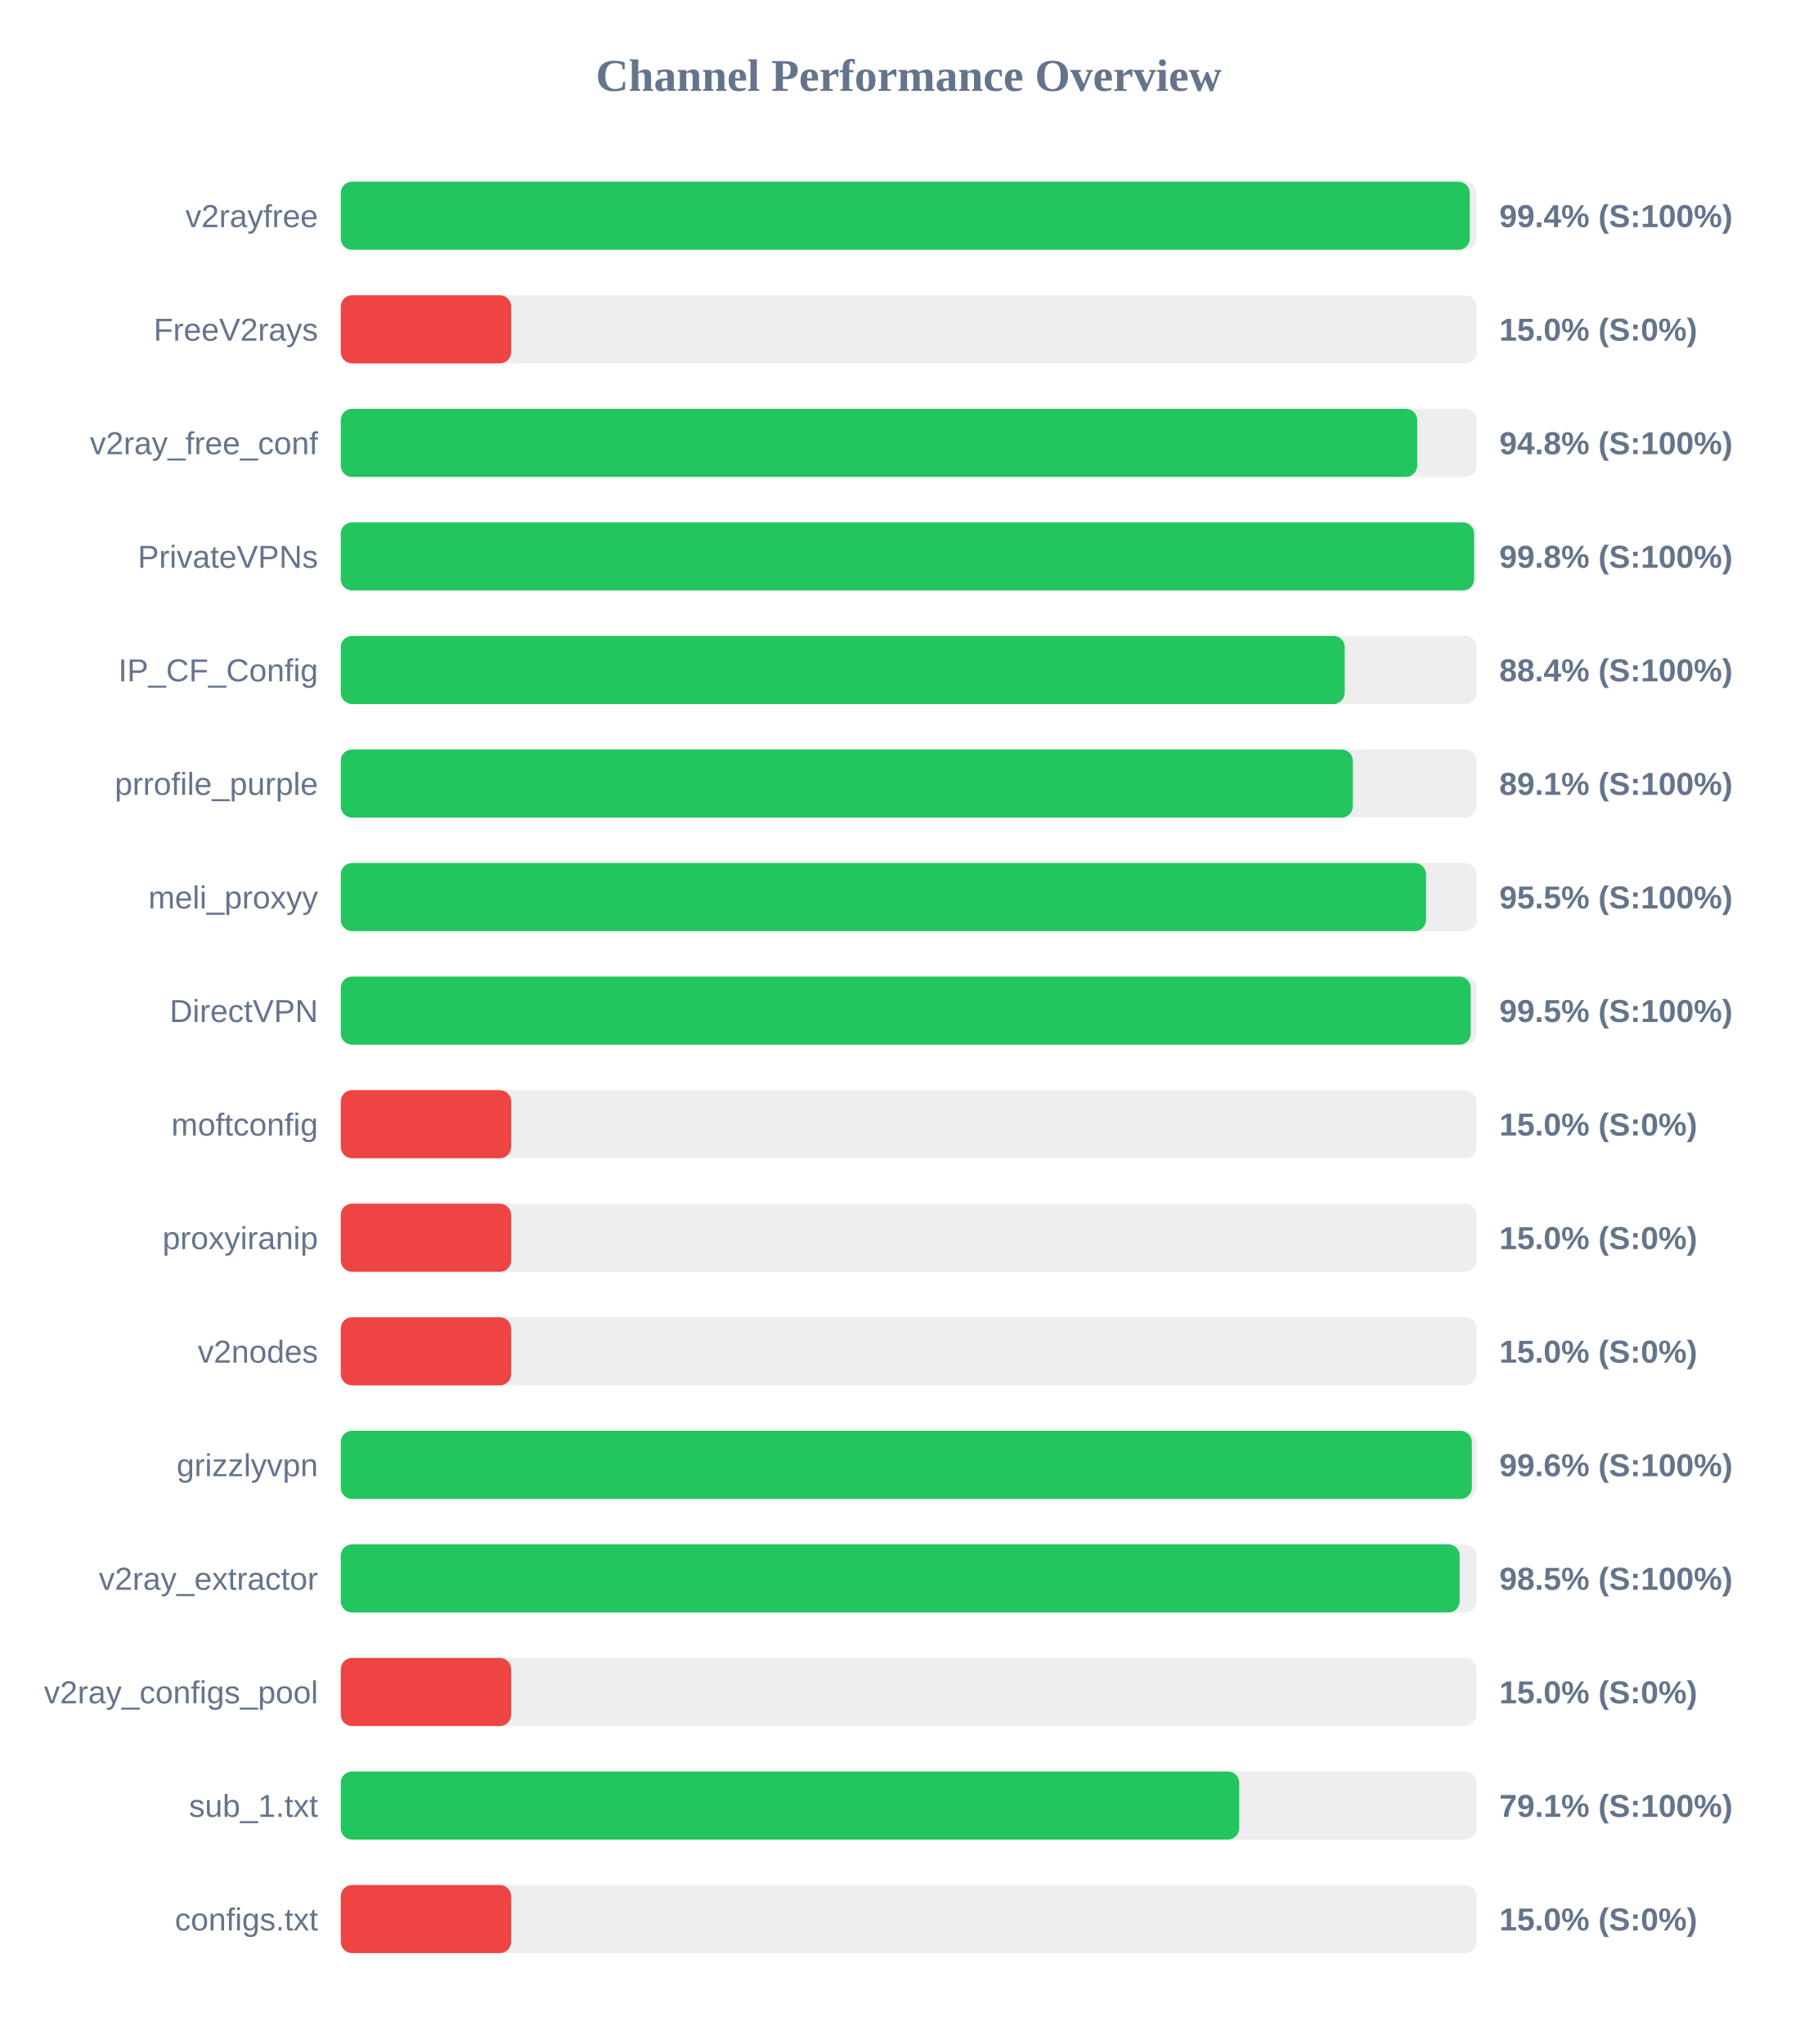
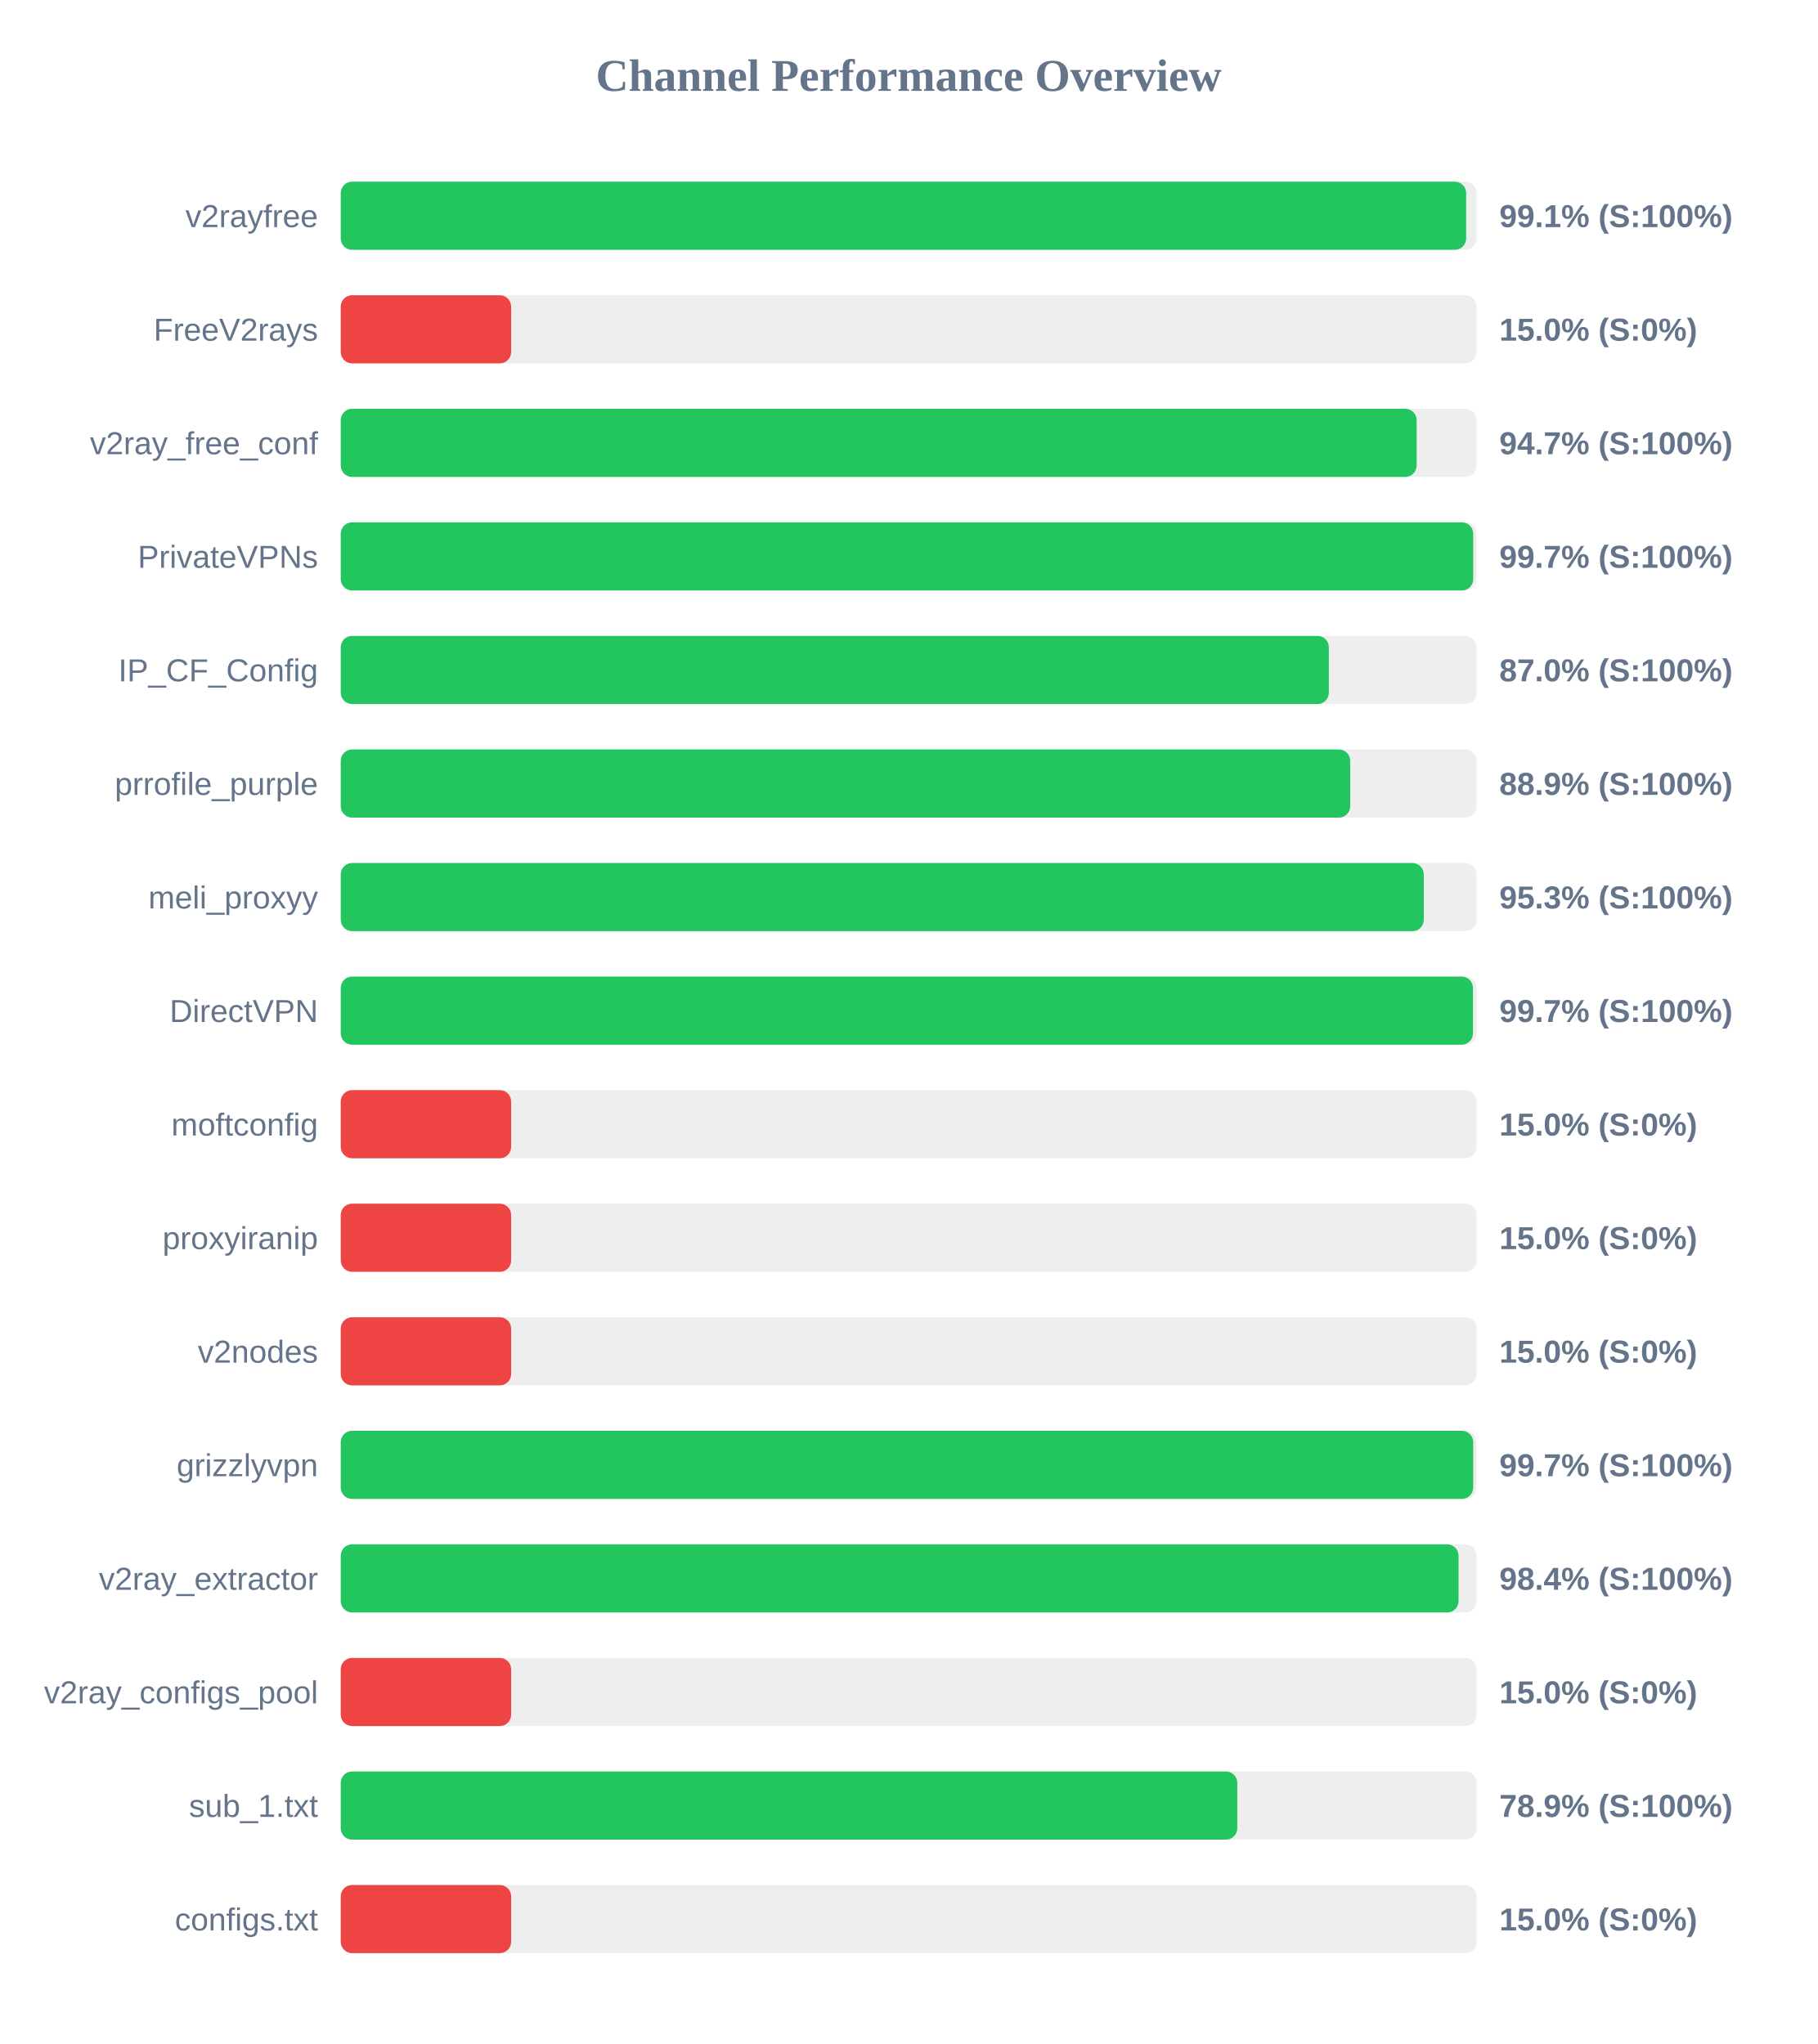
<svg xmlns="http://www.w3.org/2000/svg" width="800" height="900" version="1.1">
  <style>
        .row { font: 14px Arial; fill: #64748b; }
        .score { font: bold 14px Arial; fill: #64748b; }
    </style>
  <text x="400" y="40" text-anchor="middle" font-size="20px" font-weight="bold" fill="#64748b">Channel Performance Overview</text>
  <rect x="150" y="80" width="500" height="30" fill="#eee" rx="5" />
-   <rect x="150" y="80" width="497.0" height="30" fill="#22c55e" rx="5" />
+   <rect x="150" y="80" width="495.4" height="30" fill="#22c55e" rx="5" />
  <text x="140" y="100" text-anchor="end" class="row">v2rayfree</text>
-   <text x="660" y="100" text-anchor="start" class="score">99.4% (S:100%)</text>
+   <text x="660" y="100" text-anchor="start" class="score">99.1% (S:100%)</text>
  <rect x="150" y="130" width="500" height="30" fill="#eee" rx="5" />
  <rect x="150" y="130" width="75.0" height="30" fill="#ef4444" rx="5" />
  <text x="140" y="150" text-anchor="end" class="row">FreeV2rays</text>
  <text x="660" y="150" text-anchor="start" class="score">15.0% (S:0%)</text>
  <rect x="150" y="180" width="500" height="30" fill="#eee" rx="5" />
-   <rect x="150" y="180" width="473.85" height="30" fill="#22c55e" rx="5" />
+   <rect x="150" y="180" width="473.6" height="30" fill="#22c55e" rx="5" />
  <text x="140" y="200" text-anchor="end" class="row">v2ray_free_conf</text>
-   <text x="660" y="200" text-anchor="start" class="score">94.8% (S:100%)</text>
+   <text x="660" y="200" text-anchor="start" class="score">94.7% (S:100%)</text>
  <rect x="150" y="230" width="500" height="30" fill="#eee" rx="5" />
-   <rect x="150" y="230" width="498.9" height="30" fill="#22c55e" rx="5" />
+   <rect x="150" y="230" width="498.5" height="30" fill="#22c55e" rx="5" />
  <text x="140" y="250" text-anchor="end" class="row">PrivateVPNs</text>
-   <text x="660" y="250" text-anchor="start" class="score">99.8% (S:100%)</text>
+   <text x="660" y="250" text-anchor="start" class="score">99.7% (S:100%)</text>
  <rect x="150" y="280" width="500" height="30" fill="#eee" rx="5" />
-   <rect x="150" y="280" width="441.95" height="30" fill="#22c55e" rx="5" />
+   <rect x="150" y="280" width="434.95" height="30" fill="#22c55e" rx="5" />
  <text x="140" y="300" text-anchor="end" class="row">IP_CF_Config</text>
-   <text x="660" y="300" text-anchor="start" class="score">88.4% (S:100%)</text>
+   <text x="660" y="300" text-anchor="start" class="score">87.0% (S:100%)</text>
  <rect x="150" y="330" width="500" height="30" fill="#eee" rx="5" />
-   <rect x="150" y="330" width="445.5" height="30" fill="#22c55e" rx="5" />
+   <rect x="150" y="330" width="444.35" height="30" fill="#22c55e" rx="5" />
  <text x="140" y="350" text-anchor="end" class="row">prrofile_purple</text>
-   <text x="660" y="350" text-anchor="start" class="score">89.1% (S:100%)</text>
+   <text x="660" y="350" text-anchor="start" class="score">88.9% (S:100%)</text>
  <rect x="150" y="380" width="500" height="30" fill="#eee" rx="5" />
-   <rect x="150" y="380" width="477.75" height="30" fill="#22c55e" rx="5" />
+   <rect x="150" y="380" width="476.75" height="30" fill="#22c55e" rx="5" />
  <text x="140" y="400" text-anchor="end" class="row">meli_proxyy</text>
-   <text x="660" y="400" text-anchor="start" class="score">95.5% (S:100%)</text>
+   <text x="660" y="400" text-anchor="start" class="score">95.3% (S:100%)</text>
  <rect x="150" y="430" width="500" height="30" fill="#eee" rx="5" />
-   <rect x="150" y="430" width="497.4" height="30" fill="#22c55e" rx="5" />
+   <rect x="150" y="430" width="498.4" height="30" fill="#22c55e" rx="5" />
  <text x="140" y="450" text-anchor="end" class="row">DirectVPN</text>
-   <text x="660" y="450" text-anchor="start" class="score">99.5% (S:100%)</text>
+   <text x="660" y="450" text-anchor="start" class="score">99.7% (S:100%)</text>
  <rect x="150" y="480" width="500" height="30" fill="#eee" rx="5" />
  <rect x="150" y="480" width="75.0" height="30" fill="#ef4444" rx="5" />
  <text x="140" y="500" text-anchor="end" class="row">moftconfig</text>
  <text x="660" y="500" text-anchor="start" class="score">15.0% (S:0%)</text>
  <rect x="150" y="530" width="500" height="30" fill="#eee" rx="5" />
  <rect x="150" y="530" width="75.0" height="30" fill="#ef4444" rx="5" />
  <text x="140" y="550" text-anchor="end" class="row">proxyiranip</text>
  <text x="660" y="550" text-anchor="start" class="score">15.0% (S:0%)</text>
  <rect x="150" y="580" width="500" height="30" fill="#eee" rx="5" />
  <rect x="150" y="580" width="75.0" height="30" fill="#ef4444" rx="5" />
  <text x="140" y="600" text-anchor="end" class="row">v2nodes</text>
  <text x="660" y="600" text-anchor="start" class="score">15.0% (S:0%)</text>
  <rect x="150" y="630" width="500" height="30" fill="#eee" rx="5" />
-   <rect x="150" y="630" width="497.9" height="30" fill="#22c55e" rx="5" />
+   <rect x="150" y="630" width="498.5" height="30" fill="#22c55e" rx="5" />
  <text x="140" y="650" text-anchor="end" class="row">grizzlyvpn</text>
-   <text x="660" y="650" text-anchor="start" class="score">99.6% (S:100%)</text>
+   <text x="660" y="650" text-anchor="start" class="score">99.7% (S:100%)</text>
  <rect x="150" y="680" width="500" height="30" fill="#eee" rx="5" />
-   <rect x="150" y="680" width="492.55" height="30" fill="#22c55e" rx="5" />
+   <rect x="150" y="680" width="492.05" height="30" fill="#22c55e" rx="5" />
  <text x="140" y="700" text-anchor="end" class="row">v2ray_extractor</text>
-   <text x="660" y="700" text-anchor="start" class="score">98.5% (S:100%)</text>
+   <text x="660" y="700" text-anchor="start" class="score">98.4% (S:100%)</text>
  <rect x="150" y="730" width="500" height="30" fill="#eee" rx="5" />
  <rect x="150" y="730" width="75.0" height="30" fill="#ef4444" rx="5" />
  <text x="140" y="750" text-anchor="end" class="row">v2ray_configs_pool</text>
  <text x="660" y="750" text-anchor="start" class="score">15.0% (S:0%)</text>
  <rect x="150" y="780" width="500" height="30" fill="#eee" rx="5" />
-   <rect x="150" y="780" width="395.5" height="30" fill="#22c55e" rx="5" />
+   <rect x="150" y="780" width="394.65" height="30" fill="#22c55e" rx="5" />
  <text x="140" y="800" text-anchor="end" class="row">sub_1.txt</text>
-   <text x="660" y="800" text-anchor="start" class="score">79.1% (S:100%)</text>
+   <text x="660" y="800" text-anchor="start" class="score">78.9% (S:100%)</text>
  <rect x="150" y="830" width="500" height="30" fill="#eee" rx="5" />
  <rect x="150" y="830" width="75.0" height="30" fill="#ef4444" rx="5" />
  <text x="140" y="850" text-anchor="end" class="row">configs.txt</text>
  <text x="660" y="850" text-anchor="start" class="score">15.0% (S:0%)</text>
</svg>
